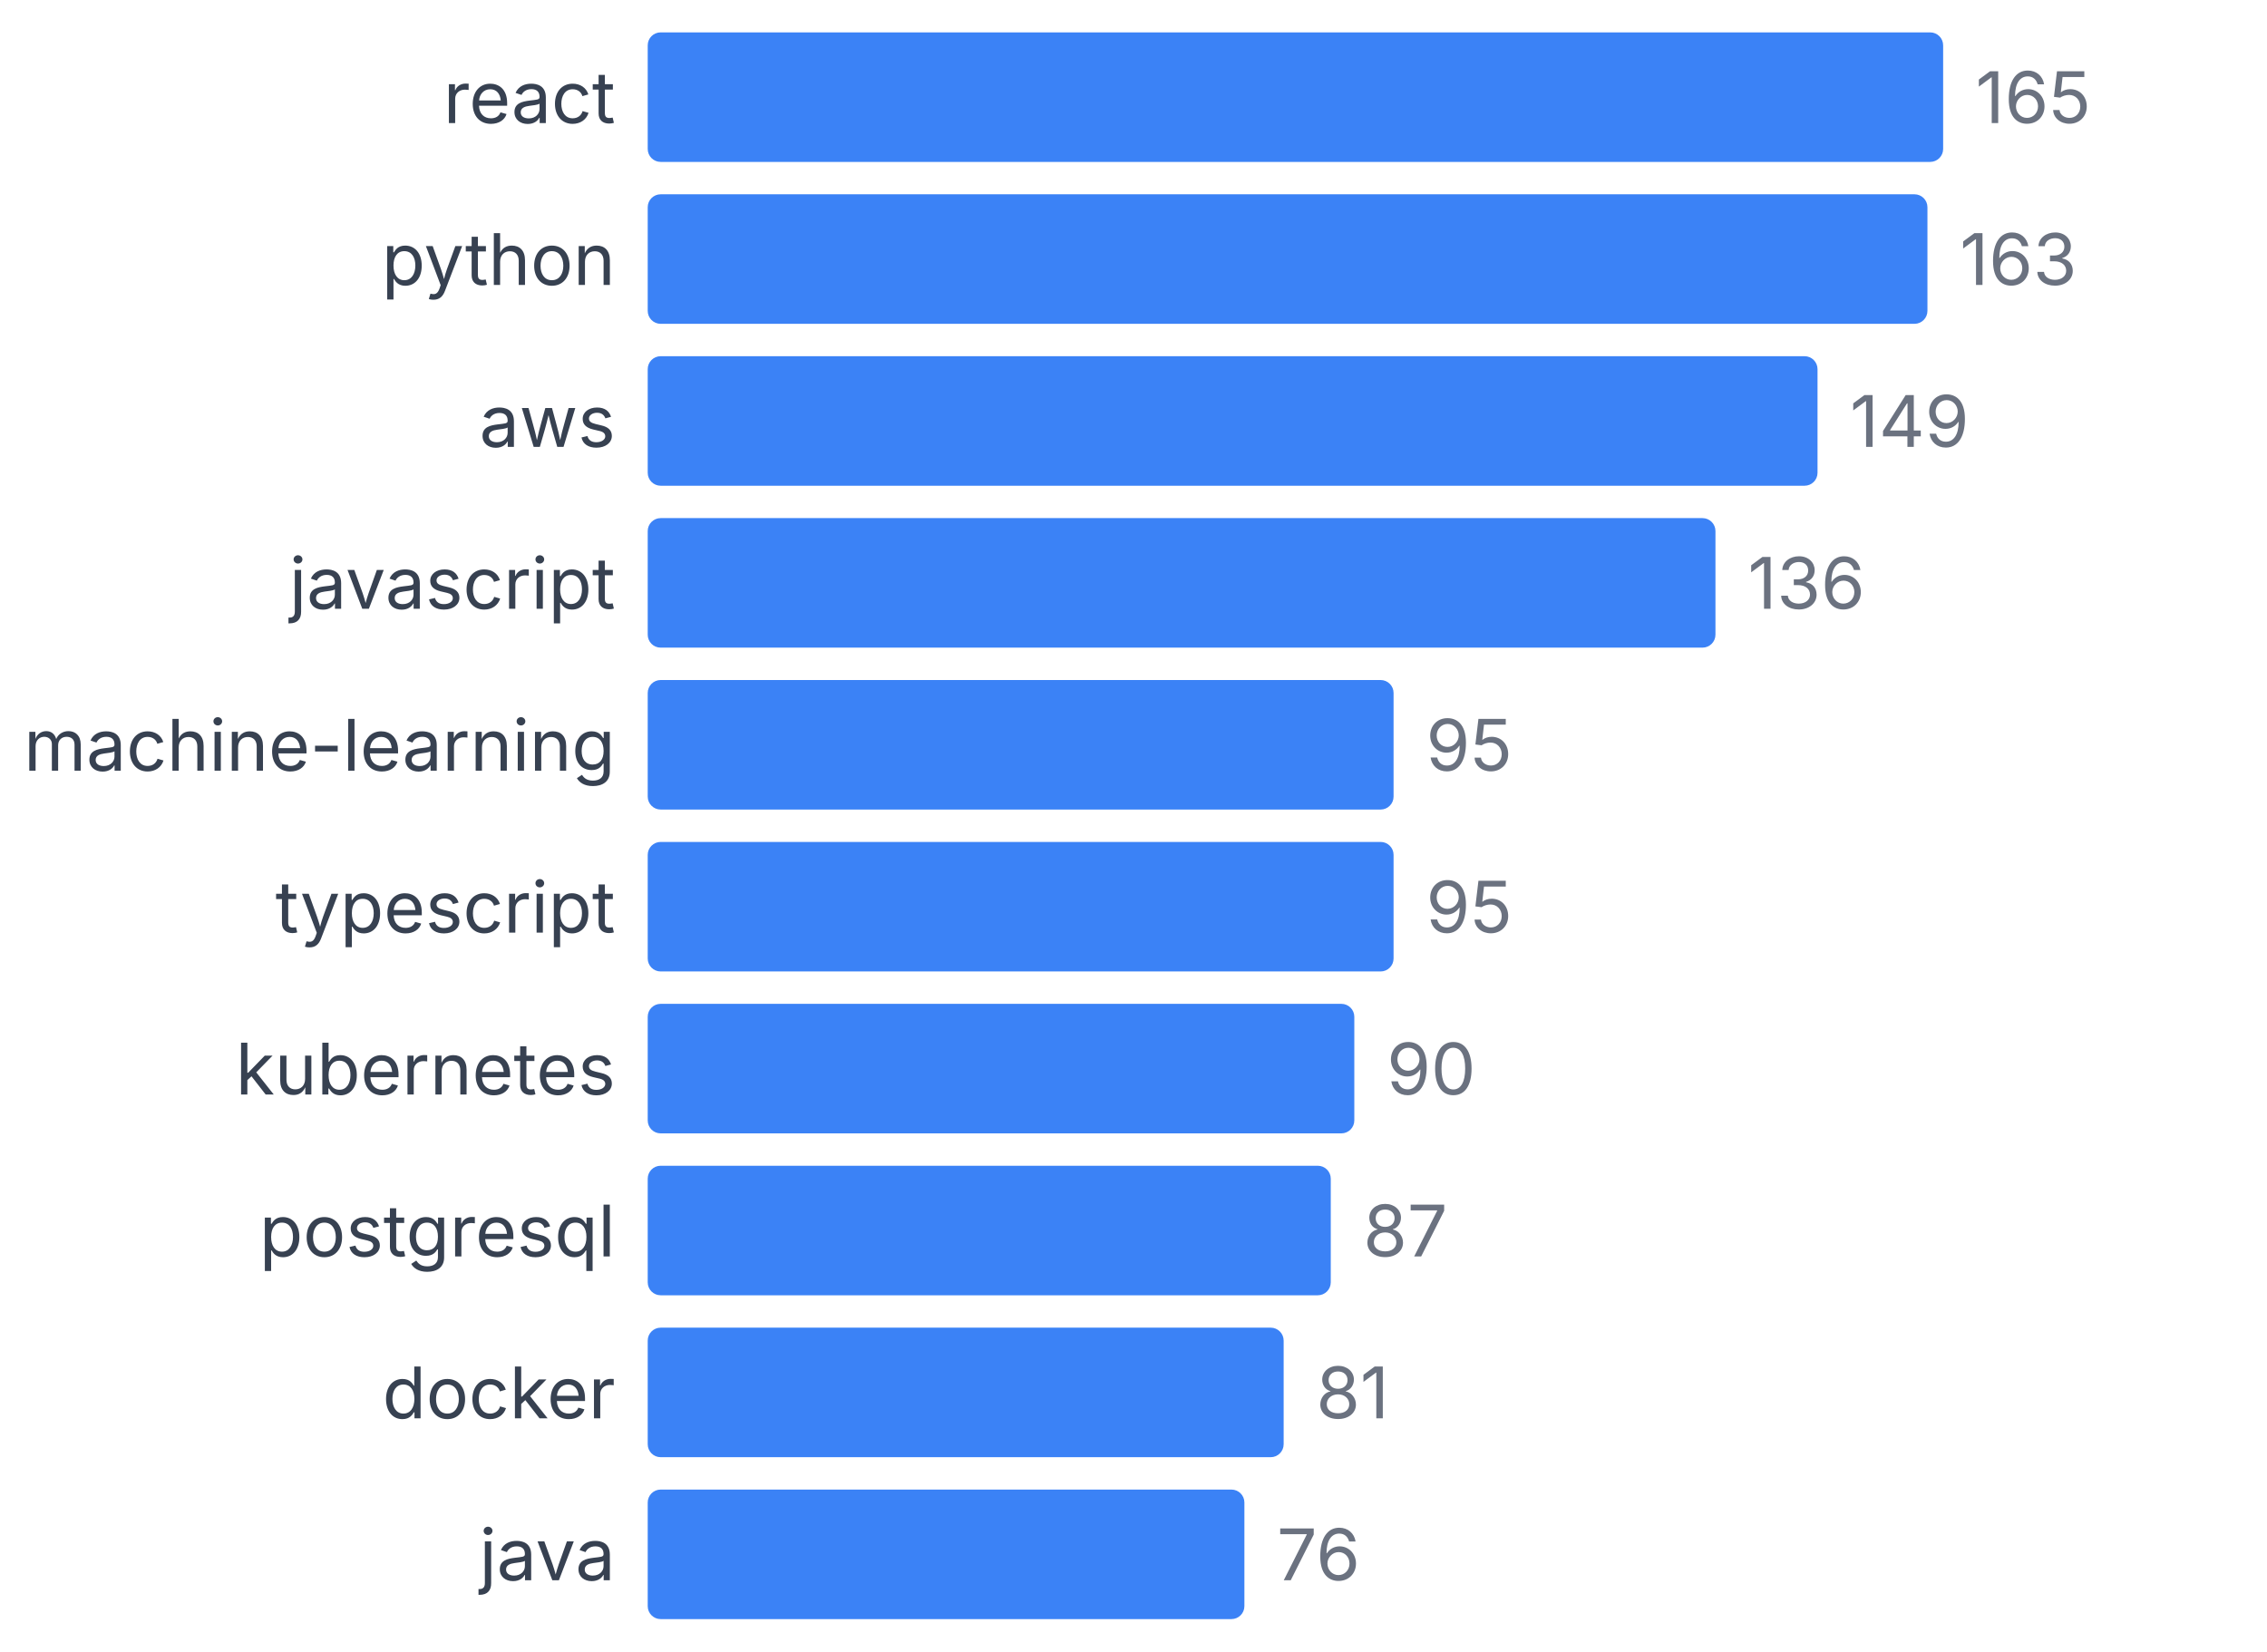
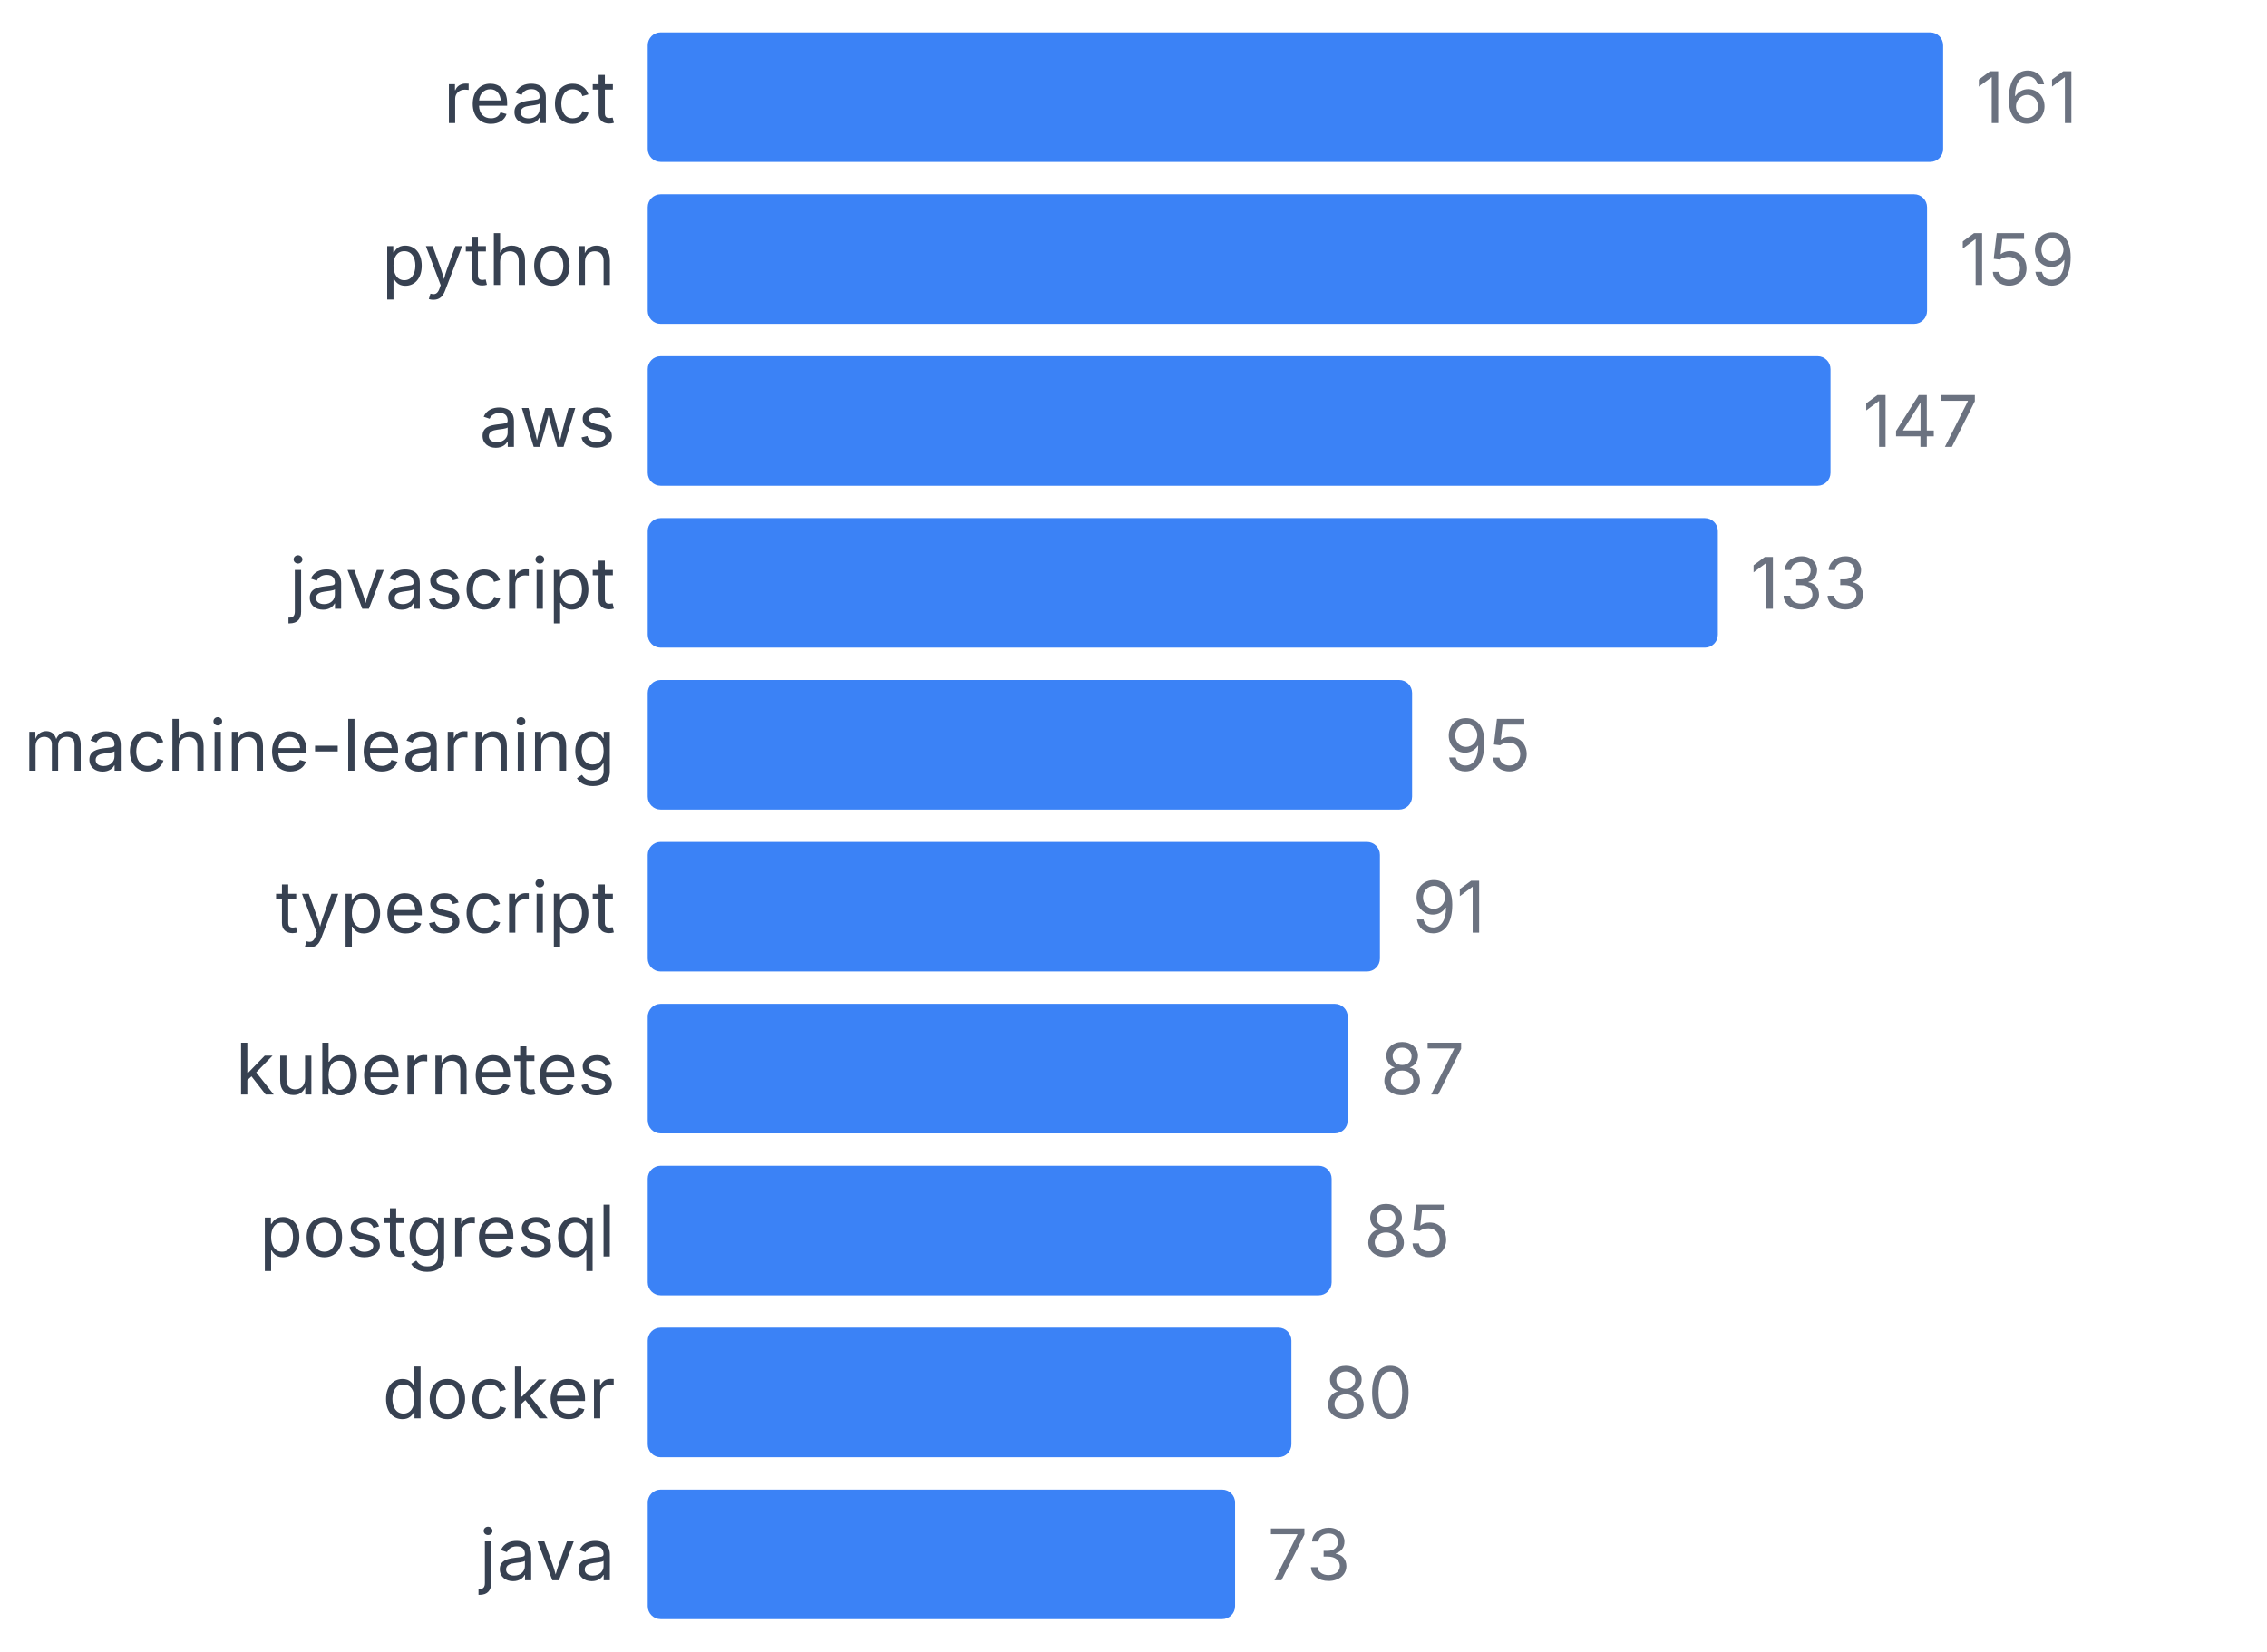
<svg xmlns="http://www.w3.org/2000/svg" width="350" height="255" viewBox="0 0 350 255">
  <style>
    text { font-family: system-ui, -apple-system, sans-serif; }
  </style>
  <text x="95" y="19" text-anchor="end" font-size="11" fill="#374151">react</text>
  <rect x="100" y="5" width="200" height="20" fill="#3b82f6" rx="2" />
-   <text x="305" y="19" font-size="11" fill="#6b7280">165</text>
+   <text x="305" y="19" font-size="11" fill="#6b7280">161</text>
  <text x="95" y="44" text-anchor="end" font-size="11" fill="#374151">python</text>
-   <rect x="100" y="30" width="197.576" height="20" fill="#3b82f6" rx="2" />
-   <text x="302.576" y="44" font-size="11" fill="#6b7280">163</text>
+   <rect x="100" y="30" width="197.516" height="20" fill="#3b82f6" rx="2" />
+   <text x="302.516" y="44" font-size="11" fill="#6b7280">159</text>
  <text x="95" y="69" text-anchor="end" font-size="11" fill="#374151">aws</text>
-   <rect x="100" y="55" width="180.606" height="20" fill="#3b82f6" rx="2" />
-   <text x="285.606" y="69" font-size="11" fill="#6b7280">149</text>
+   <rect x="100" y="55" width="182.609" height="20" fill="#3b82f6" rx="2" />
+   <text x="287.609" y="69" font-size="11" fill="#6b7280">147</text>
  <text x="95" y="94" text-anchor="end" font-size="11" fill="#374151">javascript</text>
-   <rect x="100" y="80" width="164.848" height="20" fill="#3b82f6" rx="2" />
-   <text x="269.848" y="94" font-size="11" fill="#6b7280">136</text>
+   <rect x="100" y="80" width="165.217" height="20" fill="#3b82f6" rx="2" />
+   <text x="270.217" y="94" font-size="11" fill="#6b7280">133</text>
  <text x="95" y="119" text-anchor="end" font-size="11" fill="#374151">machine-learning</text>
-   <rect x="100" y="105" width="115.152" height="20" fill="#3b82f6" rx="2" />
-   <text x="220.152" y="119" font-size="11" fill="#6b7280">95</text>
+   <rect x="100" y="105" width="118.012" height="20" fill="#3b82f6" rx="2" />
+   <text x="223.012" y="119" font-size="11" fill="#6b7280">95</text>
  <text x="95" y="144" text-anchor="end" font-size="11" fill="#374151">typescript</text>
-   <rect x="100" y="130" width="115.152" height="20" fill="#3b82f6" rx="2" />
-   <text x="220.152" y="144" font-size="11" fill="#6b7280">95</text>
+   <rect x="100" y="130" width="113.043" height="20" fill="#3b82f6" rx="2" />
+   <text x="218.043" y="144" font-size="11" fill="#6b7280">91</text>
  <text x="95" y="169" text-anchor="end" font-size="11" fill="#374151">kubernetes</text>
-   <rect x="100" y="155" width="109.091" height="20" fill="#3b82f6" rx="2" />
-   <text x="214.091" y="169" font-size="11" fill="#6b7280">90</text>
+   <rect x="100" y="155" width="108.075" height="20" fill="#3b82f6" rx="2" />
+   <text x="213.075" y="169" font-size="11" fill="#6b7280">87</text>
  <text x="95" y="194" text-anchor="end" font-size="11" fill="#374151">postgresql</text>
-   <rect x="100" y="180" width="105.455" height="20" fill="#3b82f6" rx="2" />
-   <text x="210.455" y="194" font-size="11" fill="#6b7280">87</text>
+   <rect x="100" y="180" width="105.59" height="20" fill="#3b82f6" rx="2" />
+   <text x="210.59" y="194" font-size="11" fill="#6b7280">85</text>
  <text x="95" y="219" text-anchor="end" font-size="11" fill="#374151">docker</text>
-   <rect x="100" y="205" width="98.182" height="20" fill="#3b82f6" rx="2" />
-   <text x="203.182" y="219" font-size="11" fill="#6b7280">81</text>
+   <rect x="100" y="205" width="99.379" height="20" fill="#3b82f6" rx="2" />
+   <text x="204.379" y="219" font-size="11" fill="#6b7280">80</text>
  <text x="95" y="244" text-anchor="end" font-size="11" fill="#374151">java</text>
-   <rect x="100" y="230" width="92.121" height="20" fill="#3b82f6" rx="2" />
-   <text x="197.121" y="244" font-size="11" fill="#6b7280">76</text>
+   <rect x="100" y="230" width="90.683" height="20" fill="#3b82f6" rx="2" />
+   <text x="195.683" y="244" font-size="11" fill="#6b7280">73</text>
</svg>
